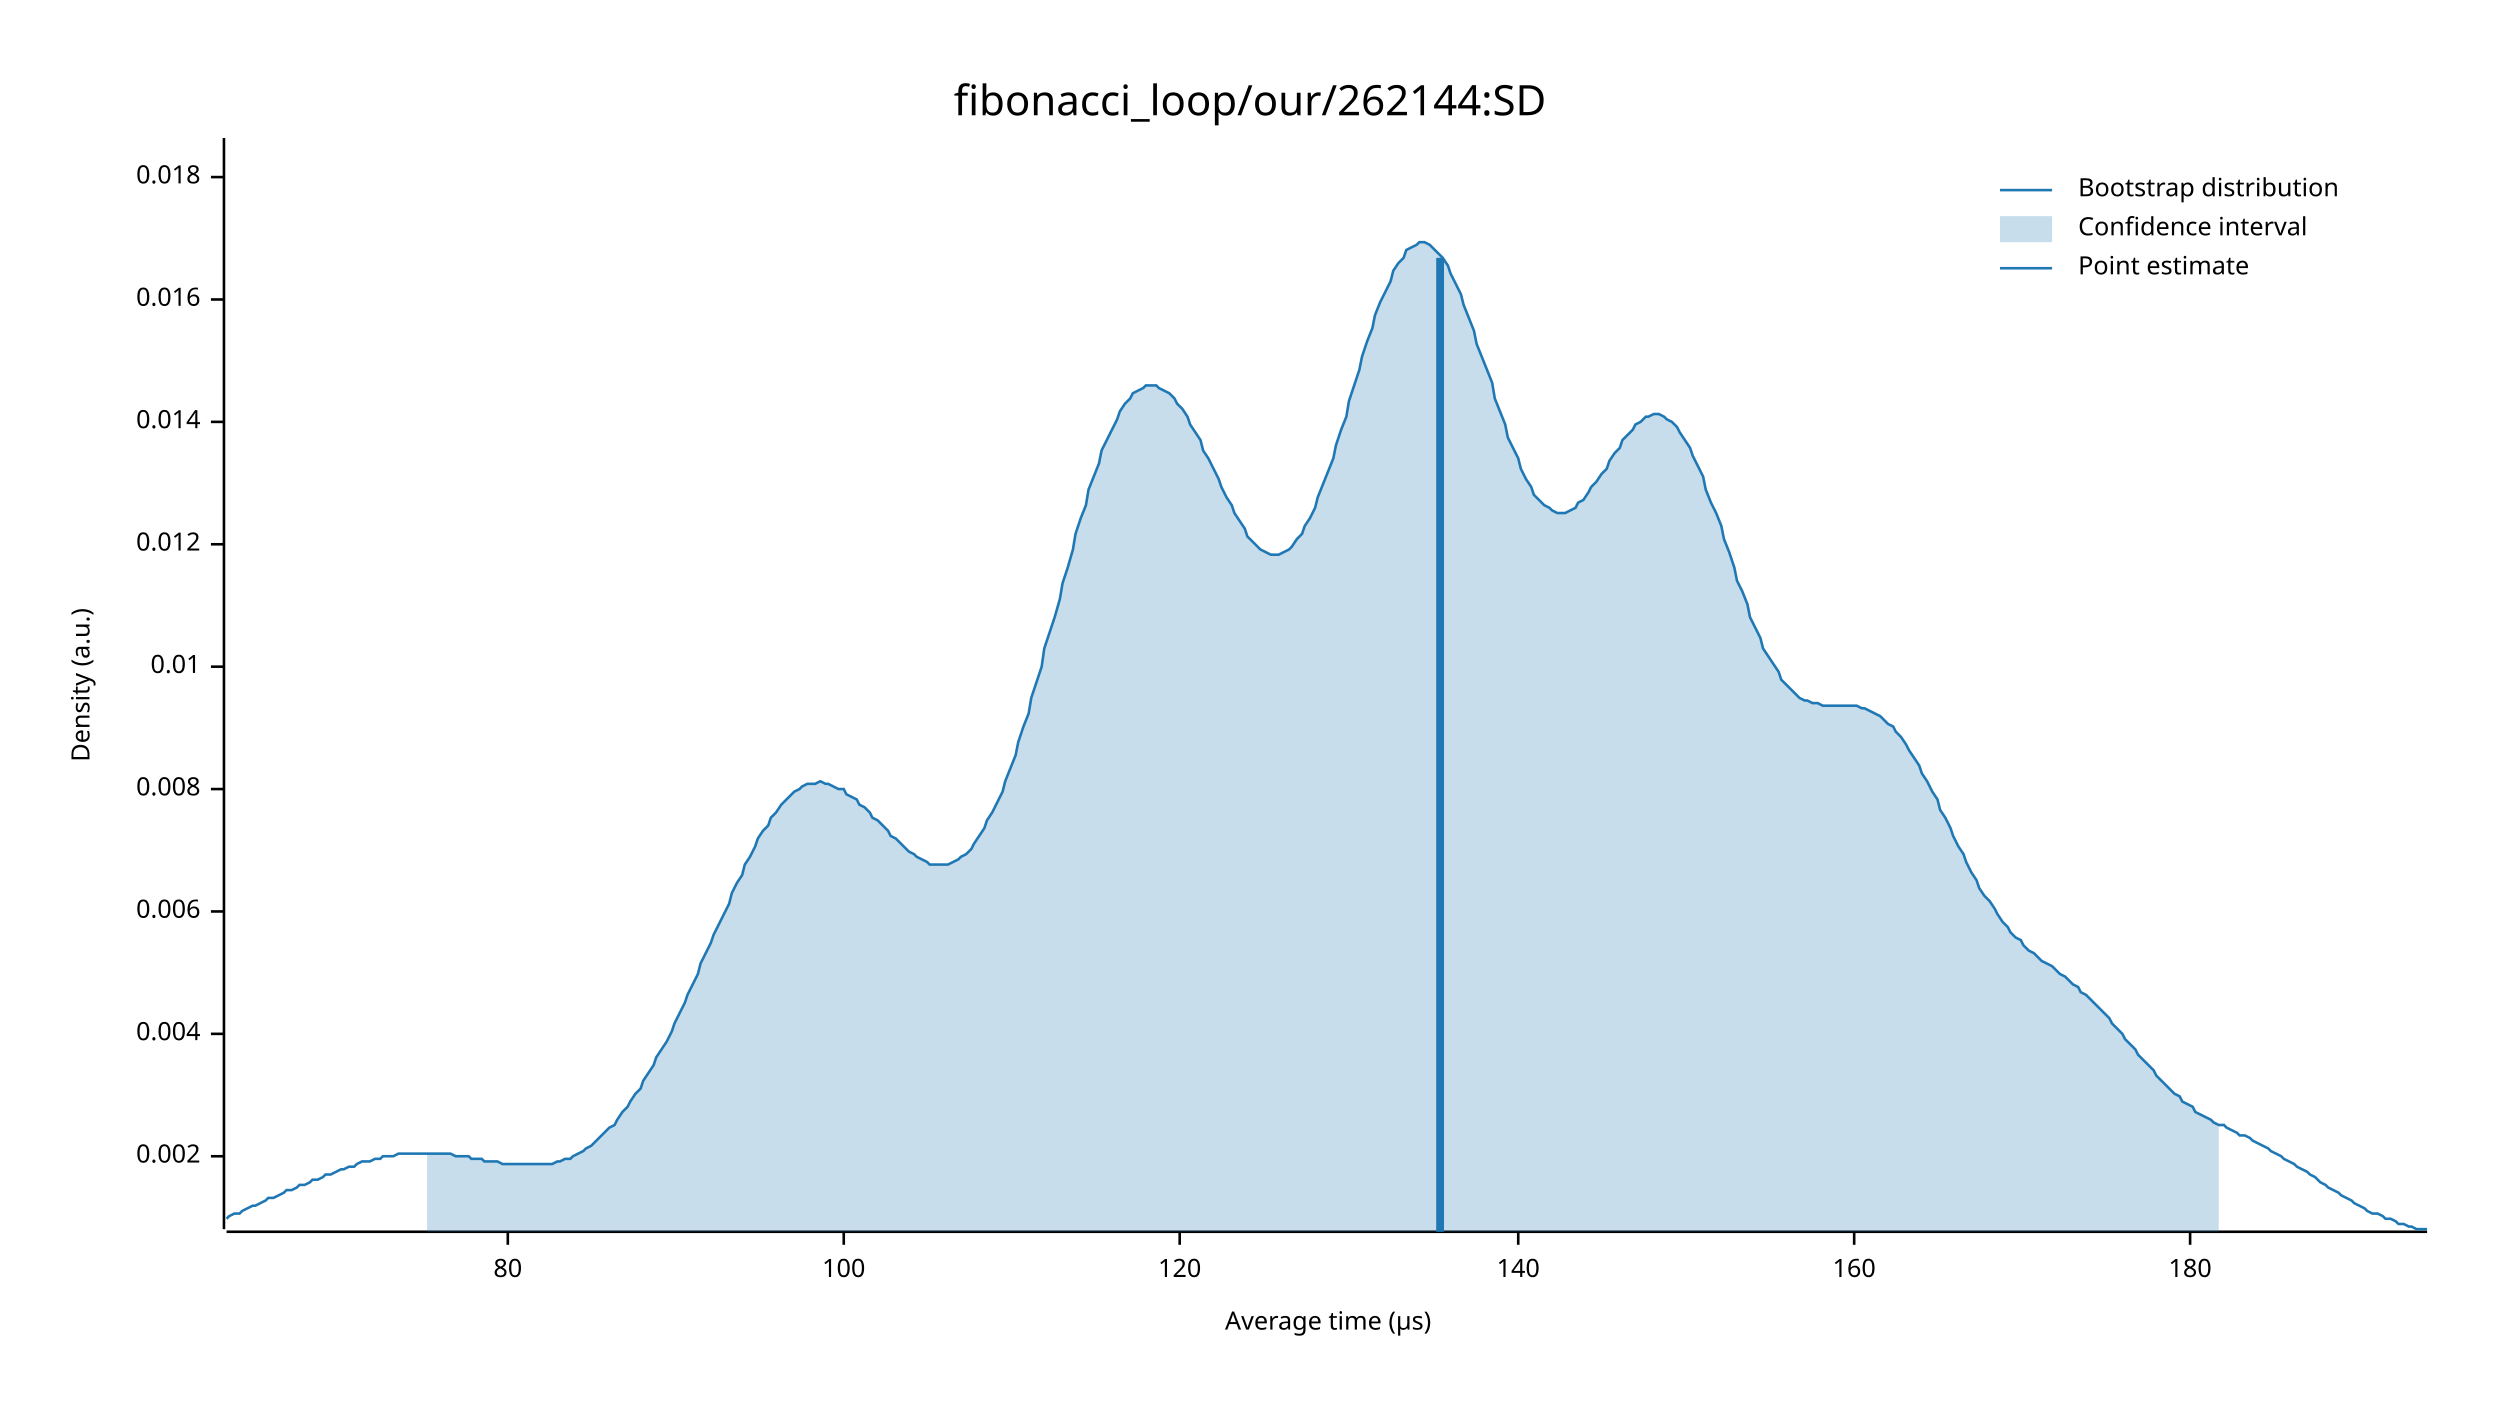
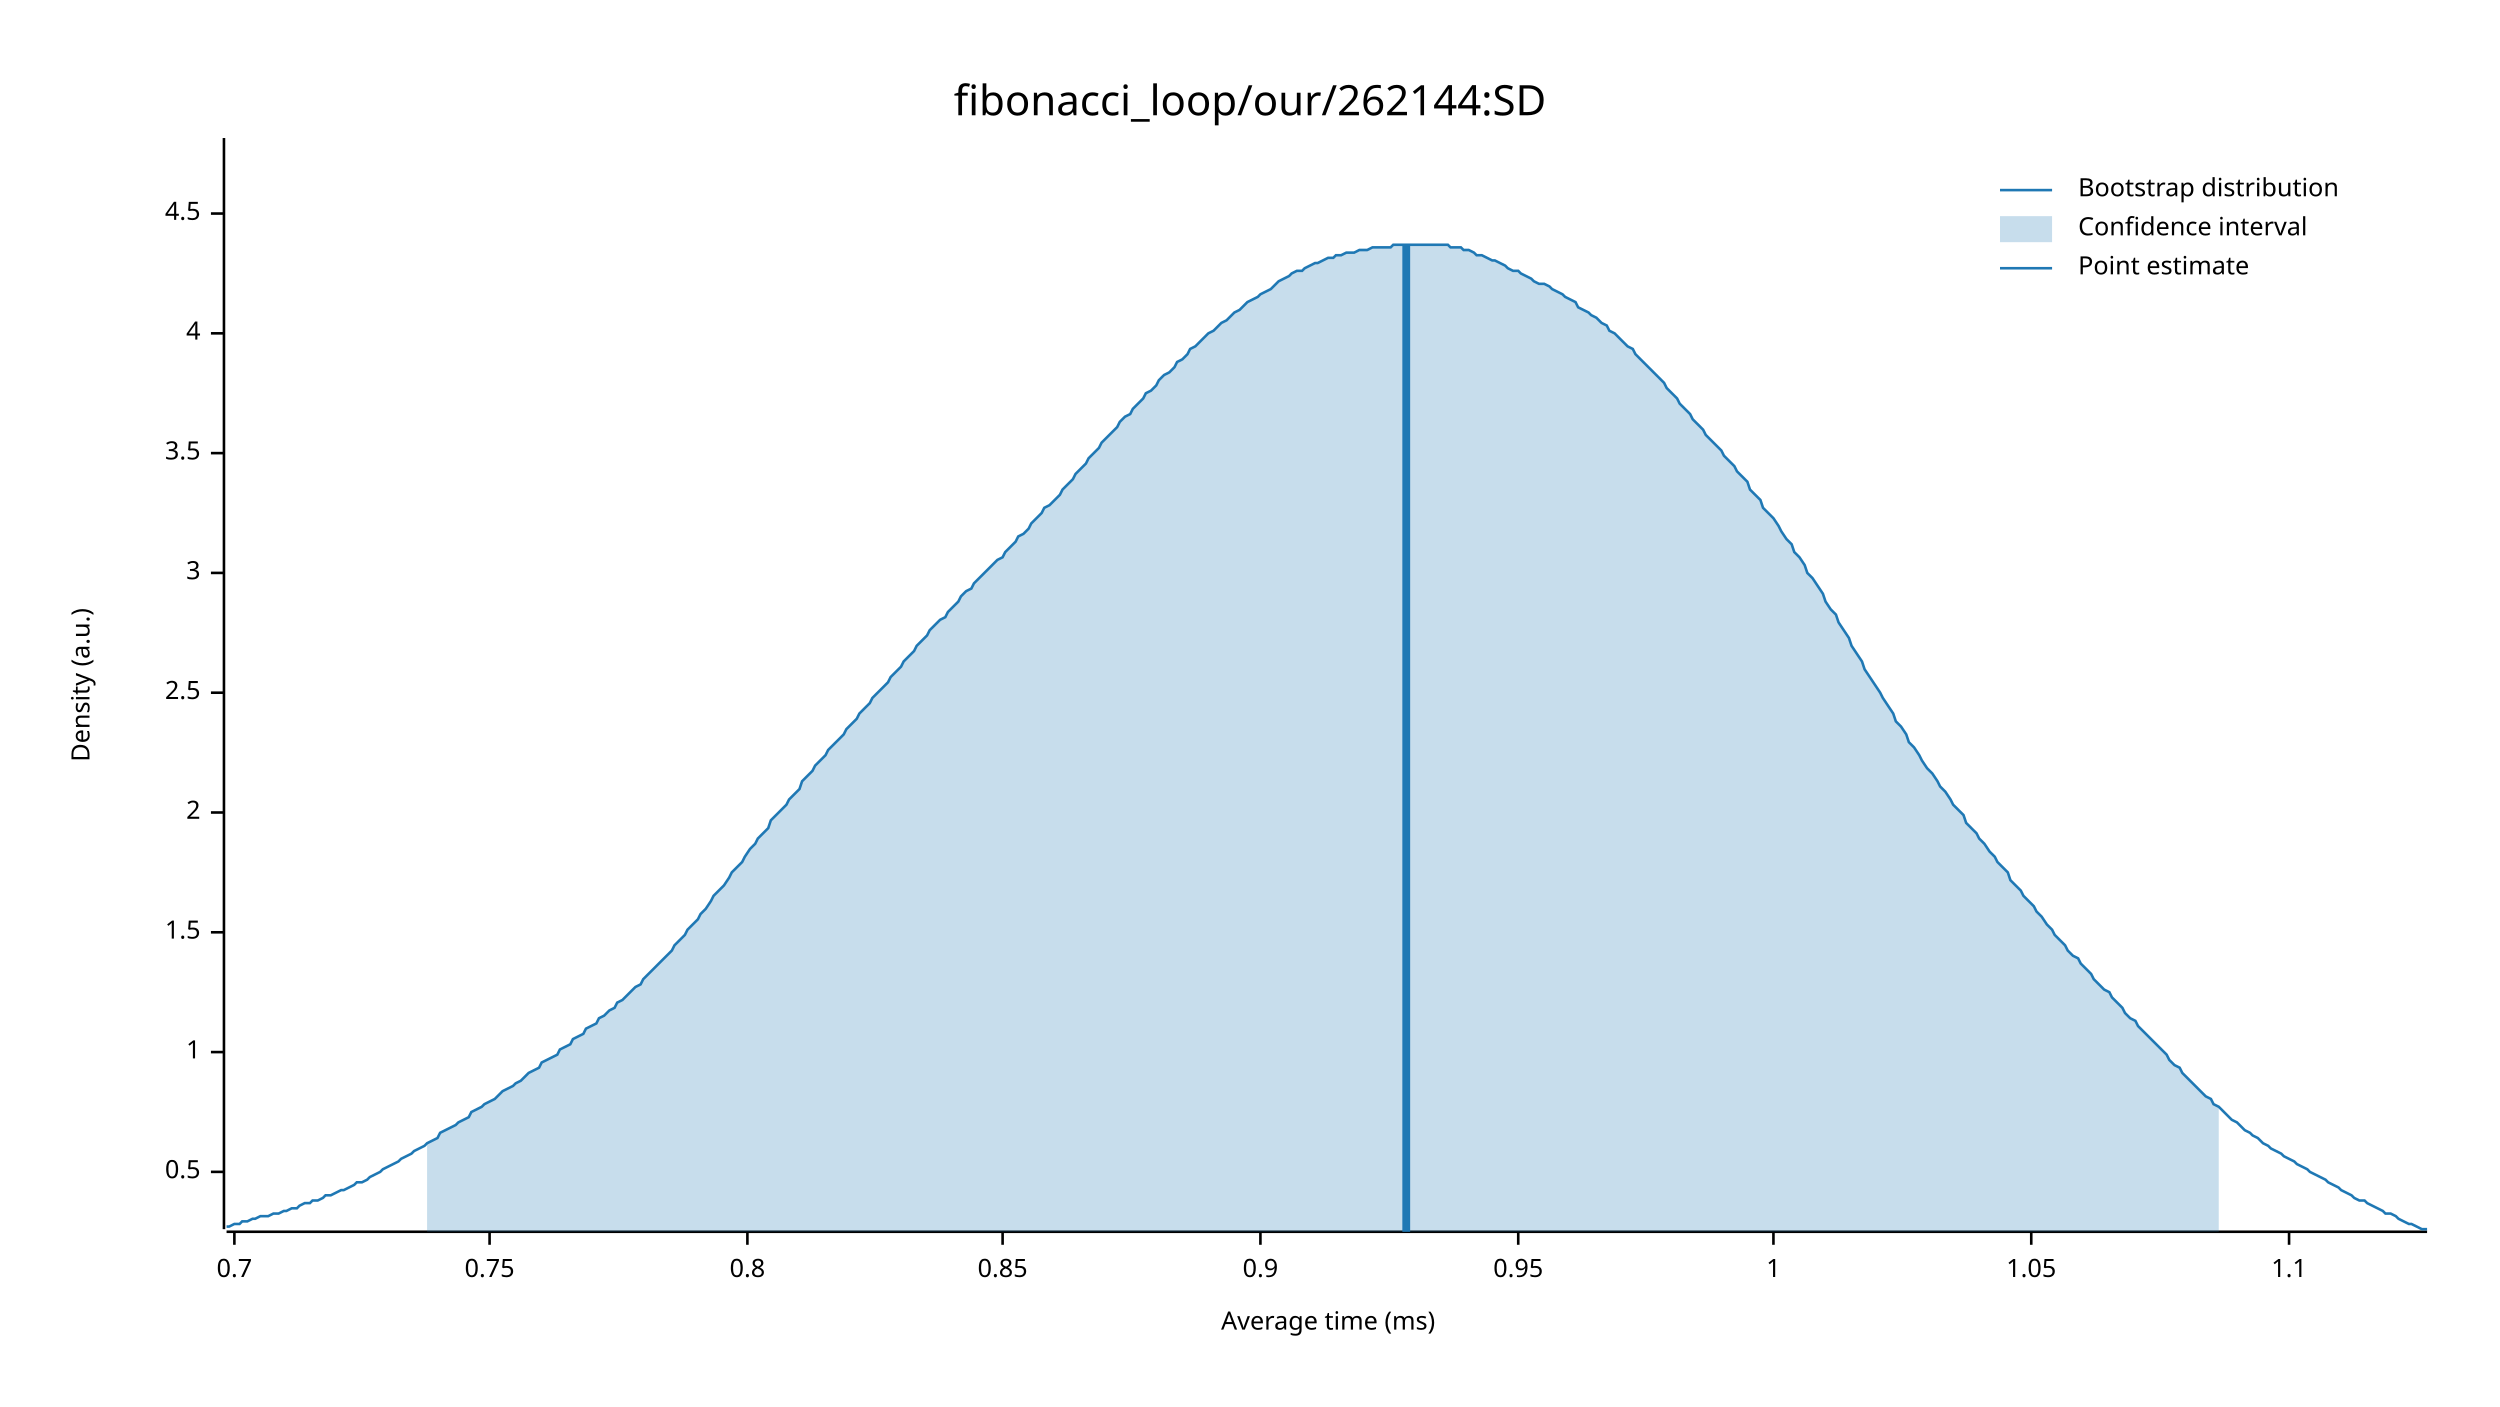
<svg xmlns="http://www.w3.org/2000/svg" width="960" height="540" viewBox="0 0 960 540">
  <text x="480" y="32" dy="0.76em" text-anchor="middle" font-family="sans-serif" font-size="16.129" opacity="1" fill="#000000">
fibonacci_loop/our/262144:SD
</text>
  <text x="27" y="263" dy="0.76em" text-anchor="middle" font-family="sans-serif" font-size="9.677" opacity="1" fill="#000000" transform="rotate(270, 27, 263)">
Density (a.u.)
</text>
  <text x="510" y="513" dy="-0.5ex" text-anchor="middle" font-family="sans-serif" font-size="9.677" opacity="1" fill="#000000">
- Average time (µs)
+ Average time (ms)
</text>
  <polyline fill="none" opacity="1" stroke="#000000" stroke-width="1" points="86,53 86,472 " />
-   <text x="77" y="444" dy="0.5ex" text-anchor="end" font-family="sans-serif" font-size="9.677" opacity="1" fill="#000000">
- 0.002
+   <text x="77" y="450" dy="0.5ex" text-anchor="end" font-family="sans-serif" font-size="9.677" opacity="1" fill="#000000">
+ 0.5
</text>
-   <polyline fill="none" opacity="1" stroke="#000000" stroke-width="1" points="81,444 86,444 " />
-   <text x="77" y="397" dy="0.5ex" text-anchor="end" font-family="sans-serif" font-size="9.677" opacity="1" fill="#000000">
- 0.004
+   <polyline fill="none" opacity="1" stroke="#000000" stroke-width="1" points="81,450 86,450 " />
+   <text x="77" y="404" dy="0.5ex" text-anchor="end" font-family="sans-serif" font-size="9.677" opacity="1" fill="#000000">
+ 1
</text>
-   <polyline fill="none" opacity="1" stroke="#000000" stroke-width="1" points="81,397 86,397 " />
-   <text x="77" y="350" dy="0.5ex" text-anchor="end" font-family="sans-serif" font-size="9.677" opacity="1" fill="#000000">
- 0.006
+   <polyline fill="none" opacity="1" stroke="#000000" stroke-width="1" points="81,404 86,404 " />
+   <text x="77" y="358" dy="0.5ex" text-anchor="end" font-family="sans-serif" font-size="9.677" opacity="1" fill="#000000">
+ 1.5
</text>
-   <polyline fill="none" opacity="1" stroke="#000000" stroke-width="1" points="81,350 86,350 " />
-   <text x="77" y="303" dy="0.5ex" text-anchor="end" font-family="sans-serif" font-size="9.677" opacity="1" fill="#000000">
- 0.008
+   <polyline fill="none" opacity="1" stroke="#000000" stroke-width="1" points="81,358 86,358 " />
+   <text x="77" y="312" dy="0.5ex" text-anchor="end" font-family="sans-serif" font-size="9.677" opacity="1" fill="#000000">
+ 2
</text>
-   <polyline fill="none" opacity="1" stroke="#000000" stroke-width="1" points="81,303 86,303 " />
-   <text x="77" y="256" dy="0.5ex" text-anchor="end" font-family="sans-serif" font-size="9.677" opacity="1" fill="#000000">
- 0.01
+   <polyline fill="none" opacity="1" stroke="#000000" stroke-width="1" points="81,312 86,312 " />
+   <text x="77" y="266" dy="0.5ex" text-anchor="end" font-family="sans-serif" font-size="9.677" opacity="1" fill="#000000">
+ 2.5
</text>
-   <polyline fill="none" opacity="1" stroke="#000000" stroke-width="1" points="81,256 86,256 " />
-   <text x="77" y="209" dy="0.5ex" text-anchor="end" font-family="sans-serif" font-size="9.677" opacity="1" fill="#000000">
- 0.012
+   <polyline fill="none" opacity="1" stroke="#000000" stroke-width="1" points="81,266 86,266 " />
+   <text x="77" y="220" dy="0.5ex" text-anchor="end" font-family="sans-serif" font-size="9.677" opacity="1" fill="#000000">
+ 3
</text>
-   <polyline fill="none" opacity="1" stroke="#000000" stroke-width="1" points="81,209 86,209 " />
-   <text x="77" y="162" dy="0.5ex" text-anchor="end" font-family="sans-serif" font-size="9.677" opacity="1" fill="#000000">
- 0.014
+   <polyline fill="none" opacity="1" stroke="#000000" stroke-width="1" points="81,220 86,220 " />
+   <text x="77" y="174" dy="0.5ex" text-anchor="end" font-family="sans-serif" font-size="9.677" opacity="1" fill="#000000">
+ 3.5
</text>
-   <polyline fill="none" opacity="1" stroke="#000000" stroke-width="1" points="81,162 86,162 " />
-   <text x="77" y="115" dy="0.5ex" text-anchor="end" font-family="sans-serif" font-size="9.677" opacity="1" fill="#000000">
- 0.016
+   <polyline fill="none" opacity="1" stroke="#000000" stroke-width="1" points="81,174 86,174 " />
+   <text x="77" y="128" dy="0.5ex" text-anchor="end" font-family="sans-serif" font-size="9.677" opacity="1" fill="#000000">
+ 4
</text>
-   <polyline fill="none" opacity="1" stroke="#000000" stroke-width="1" points="81,115 86,115 " />
-   <text x="77" y="68" dy="0.5ex" text-anchor="end" font-family="sans-serif" font-size="9.677" opacity="1" fill="#000000">
- 0.018
+   <polyline fill="none" opacity="1" stroke="#000000" stroke-width="1" points="81,128 86,128 " />
+   <text x="77" y="82" dy="0.5ex" text-anchor="end" font-family="sans-serif" font-size="9.677" opacity="1" fill="#000000">
+ 4.5
</text>
-   <polyline fill="none" opacity="1" stroke="#000000" stroke-width="1" points="81,68 86,68 " />
+   <polyline fill="none" opacity="1" stroke="#000000" stroke-width="1" points="81,82 86,82 " />
  <polyline fill="none" opacity="1" stroke="#000000" stroke-width="1" points="87,473 932,473 " />
-   <text x="195" y="483" dy="0.76em" text-anchor="middle" font-family="sans-serif" font-size="9.677" opacity="1" fill="#000000">
- 80
+   <text x="90" y="483" dy="0.76em" text-anchor="middle" font-family="sans-serif" font-size="9.677" opacity="1" fill="#000000">
+ 0.7
</text>
-   <polyline fill="none" opacity="1" stroke="#000000" stroke-width="1" points="195,473 195,478 " />
-   <text x="324" y="483" dy="0.76em" text-anchor="middle" font-family="sans-serif" font-size="9.677" opacity="1" fill="#000000">
- 100
+   <polyline fill="none" opacity="1" stroke="#000000" stroke-width="1" points="90,473 90,478 " />
+   <text x="188" y="483" dy="0.76em" text-anchor="middle" font-family="sans-serif" font-size="9.677" opacity="1" fill="#000000">
+ 0.75
</text>
-   <polyline fill="none" opacity="1" stroke="#000000" stroke-width="1" points="324,473 324,478 " />
-   <text x="453" y="483" dy="0.76em" text-anchor="middle" font-family="sans-serif" font-size="9.677" opacity="1" fill="#000000">
- 120
+   <polyline fill="none" opacity="1" stroke="#000000" stroke-width="1" points="188,473 188,478 " />
+   <text x="287" y="483" dy="0.76em" text-anchor="middle" font-family="sans-serif" font-size="9.677" opacity="1" fill="#000000">
+ 0.8
</text>
-   <polyline fill="none" opacity="1" stroke="#000000" stroke-width="1" points="453,473 453,478 " />
+   <polyline fill="none" opacity="1" stroke="#000000" stroke-width="1" points="287,473 287,478 " />
+   <text x="385" y="483" dy="0.76em" text-anchor="middle" font-family="sans-serif" font-size="9.677" opacity="1" fill="#000000">
+ 0.85
+ </text>
+   <polyline fill="none" opacity="1" stroke="#000000" stroke-width="1" points="385,473 385,478 " />
+   <text x="484" y="483" dy="0.76em" text-anchor="middle" font-family="sans-serif" font-size="9.677" opacity="1" fill="#000000">
+ 0.9
+ </text>
+   <polyline fill="none" opacity="1" stroke="#000000" stroke-width="1" points="484,473 484,478 " />
  <text x="583" y="483" dy="0.76em" text-anchor="middle" font-family="sans-serif" font-size="9.677" opacity="1" fill="#000000">
- 140
+ 0.95
</text>
  <polyline fill="none" opacity="1" stroke="#000000" stroke-width="1" points="583,473 583,478 " />
-   <text x="712" y="483" dy="0.76em" text-anchor="middle" font-family="sans-serif" font-size="9.677" opacity="1" fill="#000000">
- 160
+   <text x="681" y="483" dy="0.76em" text-anchor="middle" font-family="sans-serif" font-size="9.677" opacity="1" fill="#000000">
+ 1
</text>
-   <polyline fill="none" opacity="1" stroke="#000000" stroke-width="1" points="712,473 712,478 " />
-   <text x="841" y="483" dy="0.76em" text-anchor="middle" font-family="sans-serif" font-size="9.677" opacity="1" fill="#000000">
- 180
+   <polyline fill="none" opacity="1" stroke="#000000" stroke-width="1" points="681,473 681,478 " />
+   <text x="780" y="483" dy="0.76em" text-anchor="middle" font-family="sans-serif" font-size="9.677" opacity="1" fill="#000000">
+ 1.05
</text>
-   <polyline fill="none" opacity="1" stroke="#000000" stroke-width="1" points="841,473 841,478 " />
-   <polyline fill="none" opacity="1" stroke="#1F78B4" stroke-width="1" points="87,468 88,467 90,466 92,466 93,465 95,464 97,463 98,463 100,462 102,461 103,460 105,460 107,459 109,458 110,457 112,457 114,456 115,455 117,455 119,454 120,453 122,453 124,452 125,451 127,451 129,450 131,449 132,449 134,448 136,448 137,447 139,446 141,446 142,446 144,445 146,445 147,444 149,444 151,444 153,443 154,443 156,443 158,443 159,443 161,443 163,443 164,443 166,443 168,443 169,443 171,443 173,443 175,444 176,444 178,444 180,444 181,445 183,445 185,445 186,446 188,446 190,446 191,446 193,447 195,447 197,447 198,447 200,447 202,447 203,447 205,447 207,447 208,447 210,447 212,447 214,446 215,446 217,445 219,445 220,444 222,443 224,442 225,441 227,440 229,438 230,437 232,435 234,433 236,432 237,430 239,427 241,425 242,423 244,420 246,418 247,415 249,412 251,409 252,406 254,403 256,400 258,396 259,393 261,389 263,385 264,382 266,378 268,374 269,370 271,366 273,362 274,359 276,355 278,351 280,347 281,343 283,339 285,336 286,332 288,329 290,325 291,322 293,319 295,317 296,314 298,312 300,309 302,307 303,306 305,304 307,303 308,302 310,301 312,301 313,301 315,300 317,301 318,301 320,302 322,303 324,303 325,305 327,306 329,307 330,309 332,310 334,312 335,314 337,315 339,317 341,319 342,321 344,322 346,324 347,325 349,327 351,328 352,329 354,330 356,331 357,332 359,332 361,332 363,332 364,332 366,331 368,330 369,329 371,328 373,326 374,324 376,321 378,318 379,315 381,312 383,308 385,304 386,300 388,295 390,290 391,285 393,279 395,274 396,268 398,262 400,256 401,249 403,243 405,237 407,230 408,224 410,218 412,211 413,205 415,199 417,194 418,188 420,183 422,178 423,173 425,169 427,165 429,161 430,158 432,155 434,153 435,151 437,150 439,149 440,148 442,148 444,148 445,149 447,150 449,151 451,153 452,155 454,157 456,160 457,163 459,166 461,169 462,173 464,176 466,180 468,184 469,187 471,191 473,194 474,197 476,200 478,203 479,206 481,208 483,210 484,211 486,212 488,213 490,213 491,213 493,212 495,211 496,210 498,207 500,205 501,202 503,199 505,195 506,191 508,186 510,181 512,176 513,171 515,165 517,160 518,154 520,148 522,142 523,137 525,131 527,126 528,121 530,116 532,112 534,108 535,104 537,101 539,99 540,96 542,95 544,94 545,93 547,93 549,94 550,95 552,97 554,99 556,102 557,105 559,109 561,113 562,117 564,122 566,127 567,132 569,137 571,142 573,147 574,153 576,158 578,163 579,168 581,172 583,176 584,180 586,184 588,187 589,190 591,192 593,194 595,195 596,196 598,197 600,197 601,197 603,196 605,195 606,193 608,192 610,189 611,187 613,185 615,182 617,180 618,177 620,174 622,172 623,169 625,167 627,165 628,163 630,162 632,160 633,160 635,159 637,159 639,160 640,161 642,162 644,164 645,166 647,169 649,172 650,175 652,179 654,183 655,188 657,193 659,197 661,202 662,207 664,212 666,218 667,223 669,227 671,232 672,237 674,241 676,245 677,249 679,252 681,255 683,258 684,261 686,263 688,265 689,266 691,268 693,269 694,269 696,270 698,270 700,271 701,271 703,271 705,271 706,271 708,271 710,271 711,271 713,271 715,272 716,272 718,273 720,274 722,275 723,276 725,278 727,279 728,281 730,283 732,286 733,288 735,291 737,294 738,297 740,300 742,304 744,307 745,311 747,314 749,318 750,321 752,325 754,328 755,331 757,335 759,338 760,341 762,344 764,346 766,349 767,351 769,354 771,356 772,358 774,360 776,361 777,363 779,365 781,366 782,367 784,369 786,370 788,371 789,372 791,374 793,375 794,376 796,378 798,379 799,381 801,382 803,384 804,385 806,387 808,389 810,391 811,393 813,395 815,397 816,399 818,401 820,403 821,405 823,407 825,409 827,411 828,413 830,415 832,417 833,418 835,420 837,421 838,423 840,424 842,425 843,427 845,428 847,429 849,430 850,431 852,432 854,432 855,433 857,434 859,435 860,436 862,436 864,437 865,438 867,439 869,440 871,441 872,442 874,443 876,444 877,445 879,446 881,447 882,448 884,449 886,450 887,451 889,452 891,454 893,455 894,456 896,457 898,458 899,459 901,460 903,461 904,462 906,463 908,464 909,465 911,466 913,466 915,467 916,468 918,468 920,469 921,470 923,470 925,471 926,471 928,472 930,472 932,472 " />
-   <polygon opacity="0.25" fill="#1F78B4" points="164,443 166,443 168,443 169,443 171,443 173,443 175,444 176,444 178,444 180,444 181,445 183,445 185,445 186,446 188,446 190,446 191,446 193,447 195,447 197,447 198,447 200,447 202,447 203,447 205,447 207,447 208,447 210,447 212,447 214,446 215,446 217,445 219,445 220,444 222,443 224,442 225,441 227,440 229,438 230,437 232,435 234,433 236,432 237,430 239,427 241,425 242,423 244,420 246,418 247,415 249,412 251,409 252,406 254,403 256,400 258,396 259,393 261,389 263,385 264,382 266,378 268,374 269,370 271,366 273,362 274,359 276,355 278,351 280,347 281,343 283,339 285,336 286,332 288,329 290,325 291,322 293,319 295,317 296,314 298,312 300,309 302,307 303,306 305,304 307,303 308,302 310,301 312,301 313,301 315,300 317,301 318,301 320,302 322,303 324,303 325,305 327,306 329,307 330,309 332,310 334,312 335,314 337,315 339,317 341,319 342,321 344,322 346,324 347,325 349,327 351,328 352,329 354,330 356,331 357,332 359,332 361,332 363,332 364,332 366,331 368,330 369,329 371,328 373,326 374,324 376,321 378,318 379,315 381,312 383,308 385,304 386,300 388,295 390,290 391,285 393,279 395,274 396,268 398,262 400,256 401,249 403,243 405,237 407,230 408,224 410,218 412,211 413,205 415,199 417,194 418,188 420,183 422,178 423,173 425,169 427,165 429,161 430,158 432,155 434,153 435,151 437,150 439,149 440,148 442,148 444,148 445,149 447,150 449,151 451,153 452,155 454,157 456,160 457,163 459,166 461,169 462,173 464,176 466,180 468,184 469,187 471,191 473,194 474,197 476,200 478,203 479,206 481,208 483,210 484,211 486,212 488,213 490,213 491,213 493,212 495,211 496,210 498,207 500,205 501,202 503,199 505,195 506,191 508,186 510,181 512,176 513,171 515,165 517,160 518,154 520,148 522,142 523,137 525,131 527,126 528,121 530,116 532,112 534,108 535,104 537,101 539,99 540,96 542,95 544,94 545,93 547,93 549,94 550,95 552,97 554,99 556,102 557,105 559,109 561,113 562,117 564,122 566,127 567,132 569,137 571,142 573,147 574,153 576,158 578,163 579,168 581,172 583,176 584,180 586,184 588,187 589,190 591,192 593,194 595,195 596,196 598,197 600,197 601,197 603,196 605,195 606,193 608,192 610,189 611,187 613,185 615,182 617,180 618,177 620,174 622,172 623,169 625,167 627,165 628,163 630,162 632,160 633,160 635,159 637,159 639,160 640,161 642,162 644,164 645,166 647,169 649,172 650,175 652,179 654,183 655,188 657,193 659,197 661,202 662,207 664,212 666,218 667,223 669,227 671,232 672,237 674,241 676,245 677,249 679,252 681,255 683,258 684,261 686,263 688,265 689,266 691,268 693,269 694,269 696,270 698,270 700,271 701,271 703,271 705,271 706,271 708,271 710,271 711,271 713,271 715,272 716,272 718,273 720,274 722,275 723,276 725,278 727,279 728,281 730,283 732,286 733,288 735,291 737,294 738,297 740,300 742,304 744,307 745,311 747,314 749,318 750,321 752,325 754,328 755,331 757,335 759,338 760,341 762,344 764,346 766,349 767,351 769,354 771,356 772,358 774,360 776,361 777,363 779,365 781,366 782,367 784,369 786,370 788,371 789,372 791,374 793,375 794,376 796,378 798,379 799,381 801,382 803,384 804,385 806,387 808,389 810,391 811,393 813,395 815,397 816,399 818,401 820,403 821,405 823,407 825,409 827,411 828,413 830,415 832,417 833,418 835,420 837,421 838,423 840,424 842,425 843,427 845,428 847,429 849,430 850,431 852,432 852,473 164,473 " />
-   <polyline fill="none" opacity="1" stroke="#1F78B4" stroke-width="3" points="553,473 553,99 " />
+   <polyline fill="none" opacity="1" stroke="#000000" stroke-width="1" points="780,473 780,478 " />
+   <text x="879" y="483" dy="0.76em" text-anchor="middle" font-family="sans-serif" font-size="9.677" opacity="1" fill="#000000">
+ 1.1
+ </text>
+   <polyline fill="none" opacity="1" stroke="#000000" stroke-width="1" points="879,473 879,478 " />
+   <polyline fill="none" opacity="1" stroke="#1F78B4" stroke-width="1" points="87,471 88,471 90,470 92,470 93,469 95,469 97,468 98,468 100,467 102,467 103,467 105,466 107,466 109,465 110,465 112,464 114,464 115,463 117,462 119,462 120,461 122,461 124,460 125,459 127,459 129,458 131,457 132,457 134,456 136,455 137,454 139,454 141,453 142,452 144,451 146,450 147,449 149,448 151,447 153,446 154,445 156,444 158,443 159,442 161,441 163,440 164,439 166,438 168,437 169,435 171,434 173,433 175,432 176,431 178,430 180,429 181,427 183,426 185,425 186,424 188,423 190,422 191,421 193,419 195,418 197,417 198,416 200,415 202,413 203,412 205,411 207,410 208,408 210,407 212,406 214,405 215,403 217,402 219,401 220,399 222,398 224,397 225,395 227,394 229,393 230,391 232,390 234,388 236,387 237,385 239,384 241,382 242,381 244,379 246,378 247,376 249,374 251,372 252,371 254,369 256,367 258,365 259,363 261,361 263,359 264,357 266,355 268,353 269,351 271,349 273,346 274,344 276,342 278,340 280,337 281,335 283,333 285,331 286,329 288,326 290,324 291,322 293,320 295,318 296,315 298,313 300,311 302,309 303,307 305,305 307,303 308,300 310,298 312,296 313,294 315,292 317,290 318,288 320,286 322,284 324,282 325,280 327,278 329,276 330,274 332,272 334,270 335,268 337,266 339,264 341,262 342,260 344,258 346,256 347,254 349,252 351,250 352,248 354,246 356,244 357,242 359,240 361,238 363,237 364,235 366,233 368,231 369,229 371,227 373,226 374,224 376,222 378,220 379,219 381,217 383,215 385,214 386,212 388,210 390,208 391,206 393,205 395,203 396,201 398,199 400,197 401,195 403,194 405,192 407,190 408,188 410,186 412,184 413,182 415,180 417,178 418,176 420,174 422,172 423,170 425,168 427,166 429,164 430,162 432,160 434,159 435,157 437,155 439,153 440,151 442,150 444,148 445,146 447,144 449,143 451,141 452,139 454,138 456,136 457,134 459,133 461,131 462,130 464,128 466,127 468,125 469,124 471,123 473,121 474,120 476,119 478,117 479,116 481,115 483,114 484,113 486,112 488,111 490,109 491,108 493,107 495,106 496,105 498,104 500,104 501,103 503,102 505,101 506,101 508,100 510,99 512,99 513,98 515,98 517,97 518,97 520,97 522,96 523,96 525,96 527,95 528,95 530,95 532,95 534,95 535,94 537,94 539,94 540,94 542,94 544,94 545,94 547,94 549,94 550,94 552,94 554,94 556,94 557,95 559,95 561,95 562,96 564,96 566,97 567,98 569,98 571,99 573,100 574,100 576,101 578,102 579,103 581,104 583,104 584,105 586,106 588,107 589,108 591,109 593,109 595,110 596,111 598,112 600,113 601,114 603,115 605,116 606,118 608,119 610,120 611,121 613,122 615,124 617,125 618,127 620,128 622,130 623,131 625,133 627,134 628,136 630,138 632,140 633,141 635,143 637,145 639,147 640,149 642,151 644,153 645,155 647,157 649,159 650,161 652,163 654,165 655,167 657,169 659,171 661,173 662,175 664,177 666,179 667,181 669,183 671,185 672,188 674,190 676,192 677,195 679,197 681,199 683,202 684,204 686,207 688,209 689,212 691,214 693,217 694,220 696,222 698,225 700,228 701,231 703,234 705,236 706,239 708,242 710,245 711,248 713,251 715,254 716,257 718,260 720,263 722,266 723,268 725,271 727,274 728,277 730,279 732,282 733,285 735,287 737,290 738,292 740,295 742,297 744,300 745,302 747,304 749,307 750,309 752,311 754,313 755,316 757,318 759,320 760,322 762,324 764,327 766,329 767,331 769,333 771,335 772,338 774,340 776,342 777,344 779,346 781,348 782,350 784,352 786,355 788,357 789,359 791,361 793,363 794,365 796,367 798,368 799,370 801,372 803,374 804,376 806,378 808,380 810,381 811,383 813,385 815,387 816,389 818,391 820,392 821,394 823,396 825,398 827,400 828,401 830,403 832,405 833,407 835,409 837,410 838,412 840,414 842,416 843,417 845,419 847,421 849,422 850,424 852,425 854,427 855,428 857,430 859,431 860,432 862,434 864,435 865,436 867,437 869,439 871,440 872,441 874,442 876,443 877,444 879,445 881,446 882,447 884,448 886,449 887,450 889,451 891,452 893,453 894,454 896,455 898,456 899,457 901,458 903,459 904,460 906,461 908,461 909,462 911,463 913,464 915,465 916,466 918,466 920,467 921,468 923,469 925,470 926,470 928,471 930,472 932,472 " />
+   <polygon opacity="0.25" fill="#1F78B4" points="164,439 166,438 168,437 169,435 171,434 173,433 175,432 176,431 178,430 180,429 181,427 183,426 185,425 186,424 188,423 190,422 191,421 193,419 195,418 197,417 198,416 200,415 202,413 203,412 205,411 207,410 208,408 210,407 212,406 214,405 215,403 217,402 219,401 220,399 222,398 224,397 225,395 227,394 229,393 230,391 232,390 234,388 236,387 237,385 239,384 241,382 242,381 244,379 246,378 247,376 249,374 251,372 252,371 254,369 256,367 258,365 259,363 261,361 263,359 264,357 266,355 268,353 269,351 271,349 273,346 274,344 276,342 278,340 280,337 281,335 283,333 285,331 286,329 288,326 290,324 291,322 293,320 295,318 296,315 298,313 300,311 302,309 303,307 305,305 307,303 308,300 310,298 312,296 313,294 315,292 317,290 318,288 320,286 322,284 324,282 325,280 327,278 329,276 330,274 332,272 334,270 335,268 337,266 339,264 341,262 342,260 344,258 346,256 347,254 349,252 351,250 352,248 354,246 356,244 357,242 359,240 361,238 363,237 364,235 366,233 368,231 369,229 371,227 373,226 374,224 376,222 378,220 379,219 381,217 383,215 385,214 386,212 388,210 390,208 391,206 393,205 395,203 396,201 398,199 400,197 401,195 403,194 405,192 407,190 408,188 410,186 412,184 413,182 415,180 417,178 418,176 420,174 422,172 423,170 425,168 427,166 429,164 430,162 432,160 434,159 435,157 437,155 439,153 440,151 442,150 444,148 445,146 447,144 449,143 451,141 452,139 454,138 456,136 457,134 459,133 461,131 462,130 464,128 466,127 468,125 469,124 471,123 473,121 474,120 476,119 478,117 479,116 481,115 483,114 484,113 486,112 488,111 490,109 491,108 493,107 495,106 496,105 498,104 500,104 501,103 503,102 505,101 506,101 508,100 510,99 512,99 513,98 515,98 517,97 518,97 520,97 522,96 523,96 525,96 527,95 528,95 530,95 532,95 534,95 535,94 537,94 539,94 540,94 542,94 544,94 545,94 547,94 549,94 550,94 552,94 554,94 556,94 557,95 559,95 561,95 562,96 564,96 566,97 567,98 569,98 571,99 573,100 574,100 576,101 578,102 579,103 581,104 583,104 584,105 586,106 588,107 589,108 591,109 593,109 595,110 596,111 598,112 600,113 601,114 603,115 605,116 606,118 608,119 610,120 611,121 613,122 615,124 617,125 618,127 620,128 622,130 623,131 625,133 627,134 628,136 630,138 632,140 633,141 635,143 637,145 639,147 640,149 642,151 644,153 645,155 647,157 649,159 650,161 652,163 654,165 655,167 657,169 659,171 661,173 662,175 664,177 666,179 667,181 669,183 671,185 672,188 674,190 676,192 677,195 679,197 681,199 683,202 684,204 686,207 688,209 689,212 691,214 693,217 694,220 696,222 698,225 700,228 701,231 703,234 705,236 706,239 708,242 710,245 711,248 713,251 715,254 716,257 718,260 720,263 722,266 723,268 725,271 727,274 728,277 730,279 732,282 733,285 735,287 737,290 738,292 740,295 742,297 744,300 745,302 747,304 749,307 750,309 752,311 754,313 755,316 757,318 759,320 760,322 762,324 764,327 766,329 767,331 769,333 771,335 772,338 774,340 776,342 777,344 779,346 781,348 782,350 784,352 786,355 788,357 789,359 791,361 793,363 794,365 796,367 798,368 799,370 801,372 803,374 804,376 806,378 808,380 810,381 811,383 813,385 815,387 816,389 818,391 820,392 821,394 823,396 825,398 827,400 828,401 830,403 832,405 833,407 835,409 837,410 838,412 840,414 842,416 843,417 845,419 847,421 849,422 850,424 852,425 852,473 164,473 " />
+   <polyline fill="none" opacity="1" stroke="#1F78B4" stroke-width="3" points="540,473 540,94 " />
  <text x="798" y="68" dy="0.76em" text-anchor="start" font-family="sans-serif" font-size="9.677" opacity="1" fill="#000000">
Bootstrap distribution
</text>
  <text x="798" y="83" dy="0.76em" text-anchor="start" font-family="sans-serif" font-size="9.677" opacity="1" fill="#000000">
Confidence interval
</text>
  <text x="798" y="98" dy="0.76em" text-anchor="start" font-family="sans-serif" font-size="9.677" opacity="1" fill="#000000">
Point estimate
</text>
  <polyline fill="none" opacity="1" stroke="#1F78B4" stroke-width="1" points="768,73 788,73 " />
  <rect x="768" y="83" width="20" height="10" opacity="0.25" fill="#1F78B4" stroke="none" />
  <polyline fill="none" opacity="1" stroke="#1F78B4" stroke-width="1" points="768,103 788,103 " />
</svg>
